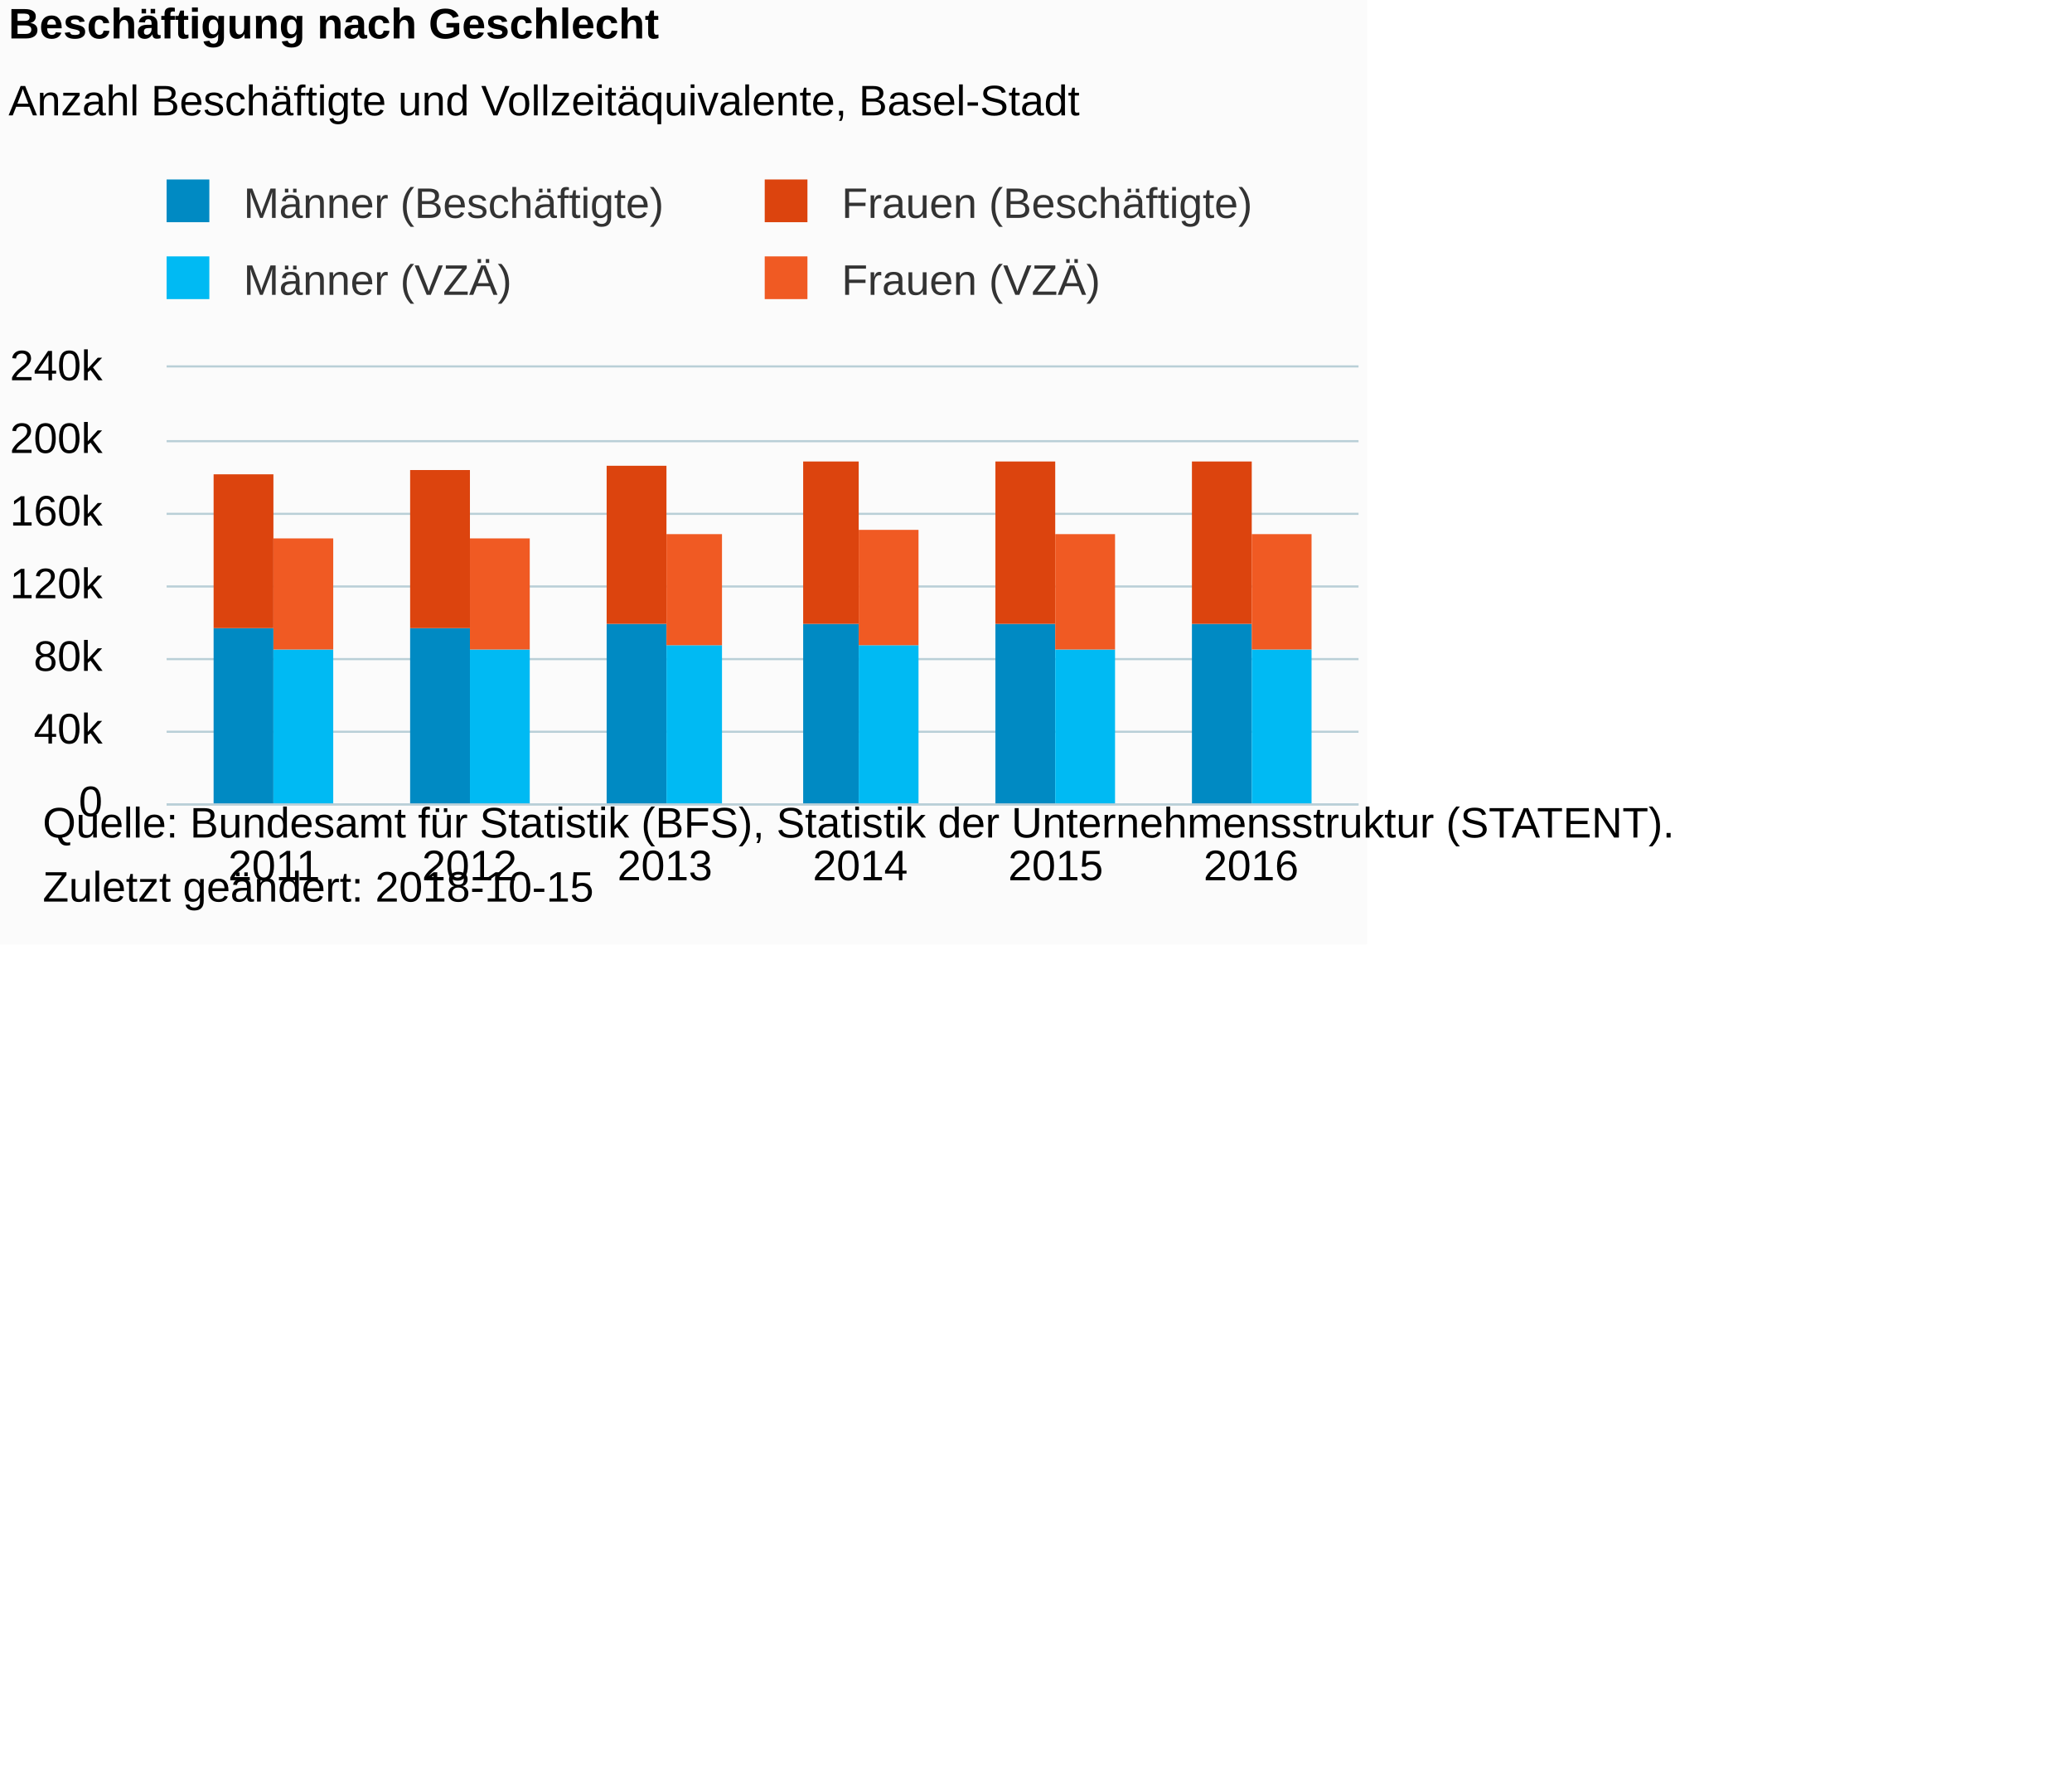
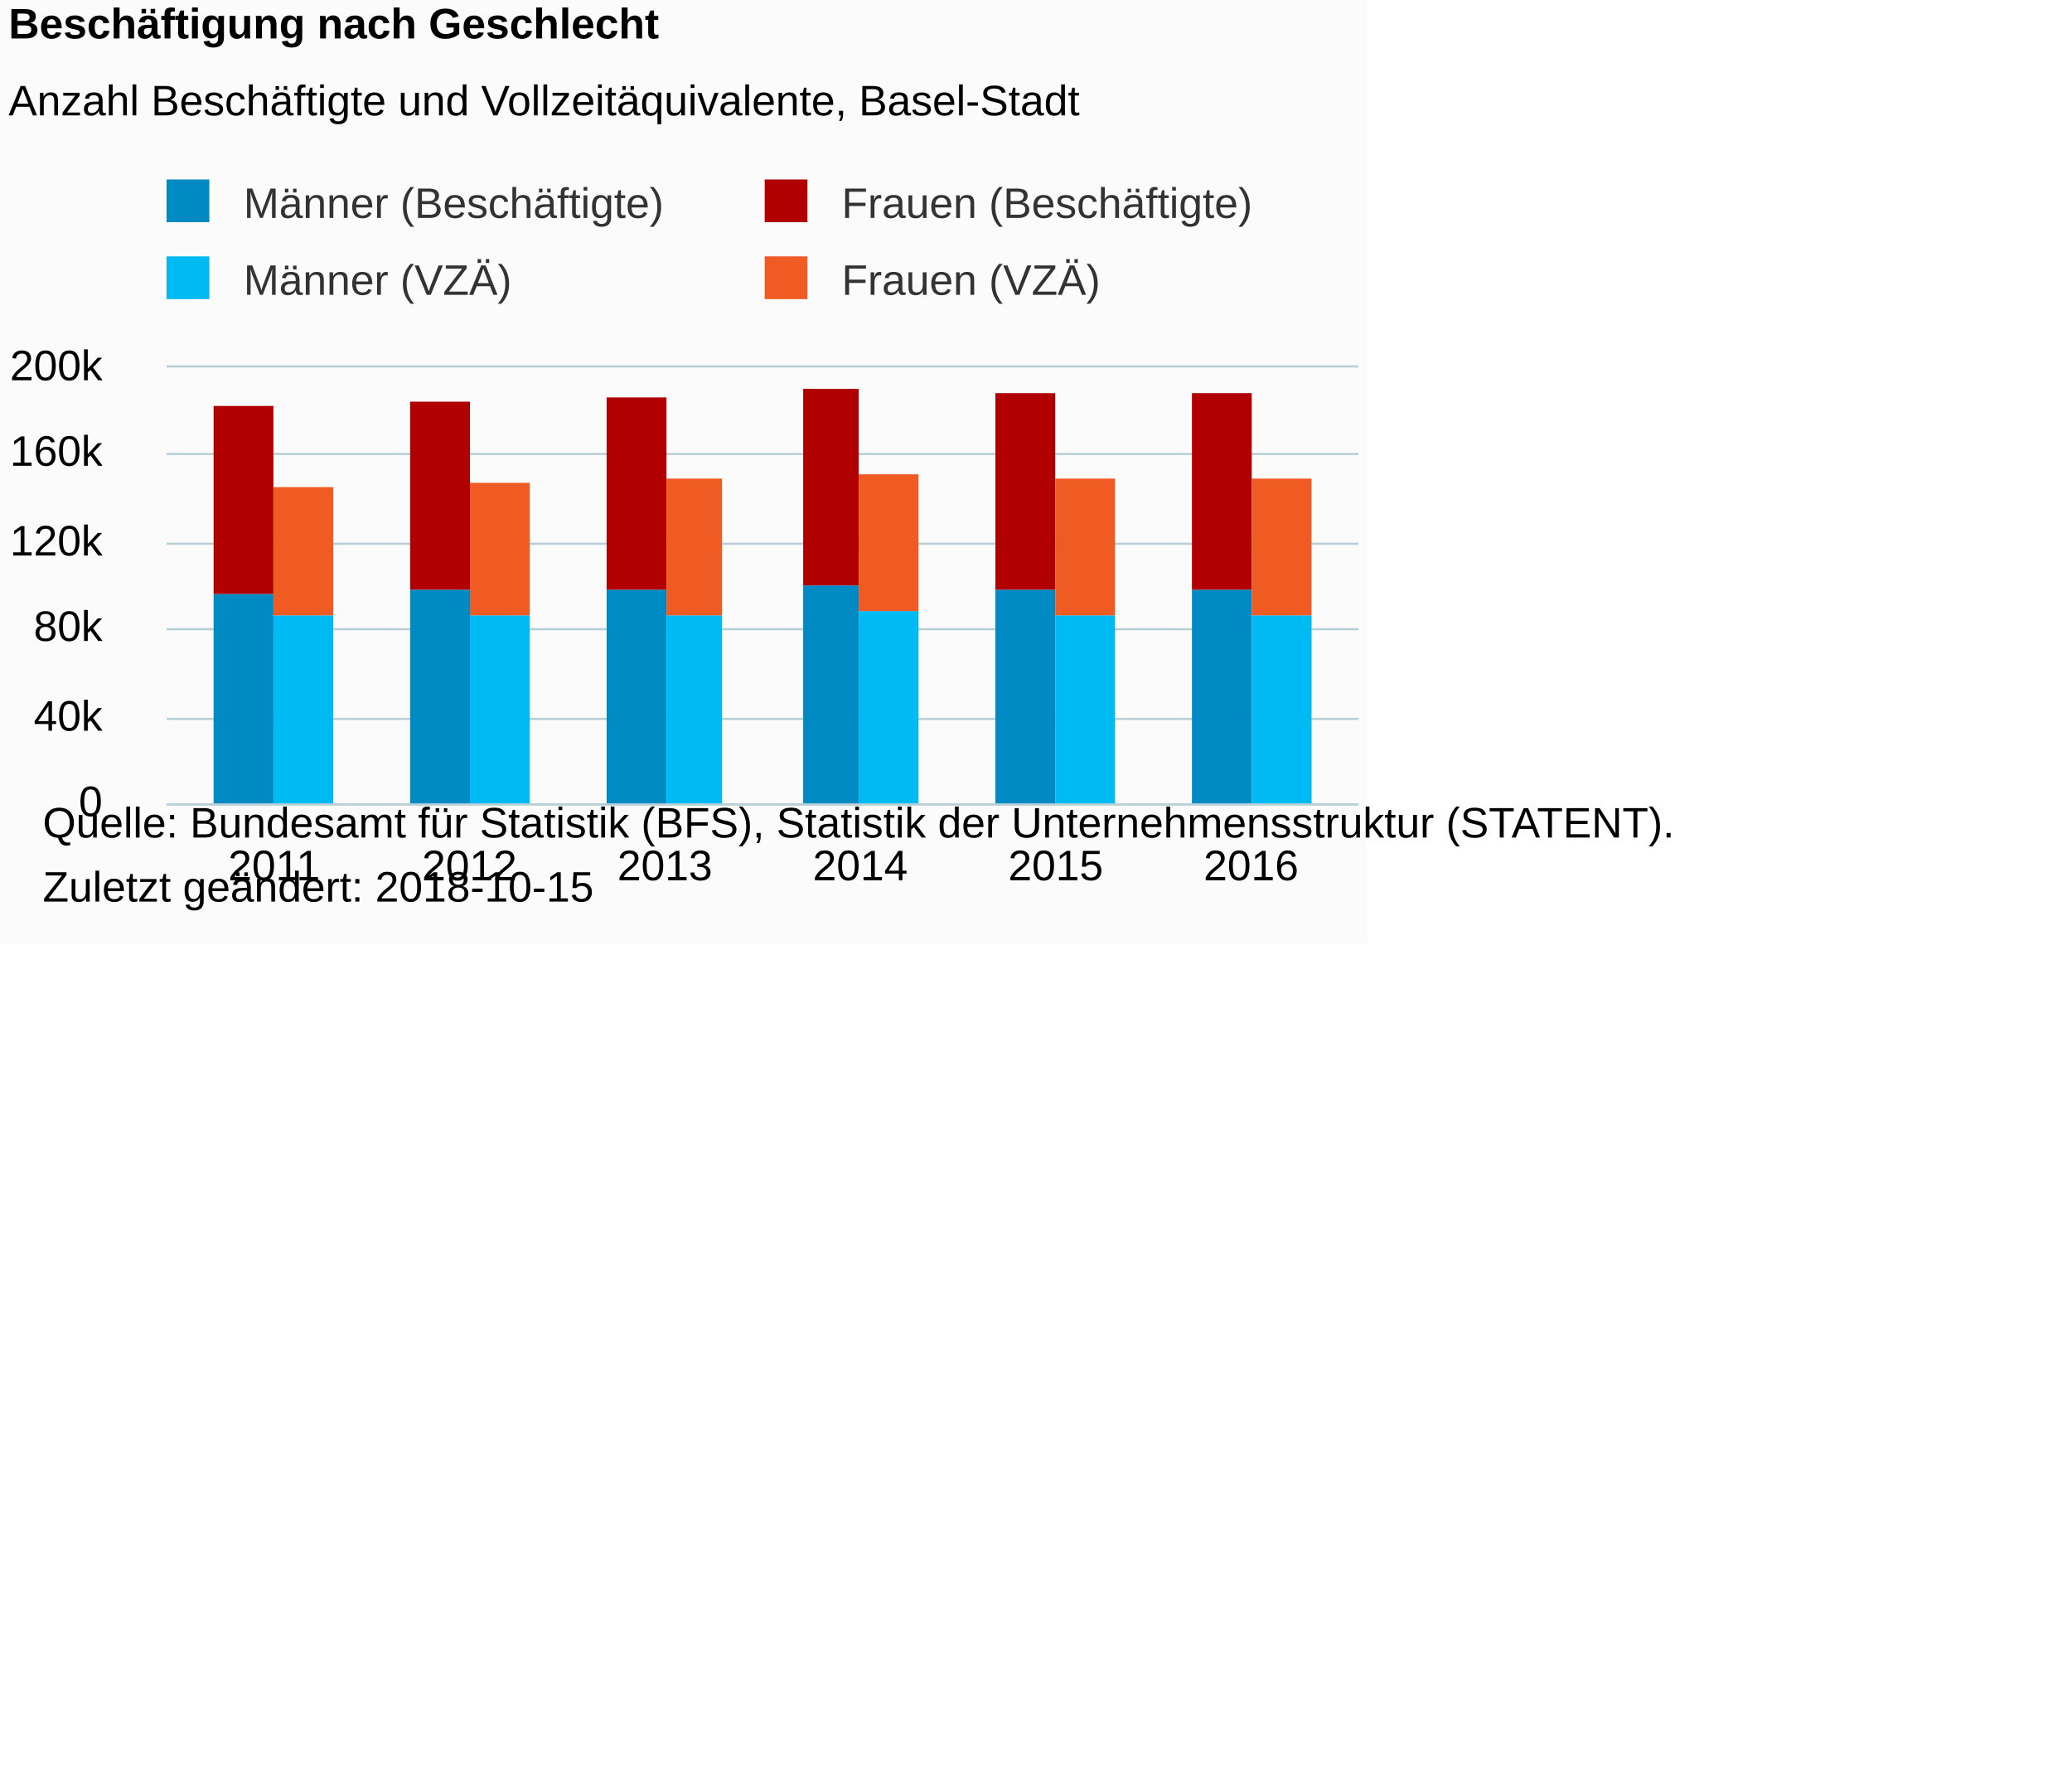
<svg xmlns="http://www.w3.org/2000/svg" version="1.1" class="highcharts-root" style="font-family:Arial;font-size:12px;" viewBox="0 0 485 415">
  <defs>
-     <clipPath id="highcharts-7dk23rx-6">
+     <clipPath id="highcharts-3mm4c87-6">
      <rect x="0" y="0" width="279" height="102" fill="none" />
    </clipPath>
-     <clipPath id="highcharts-7dk23rx-7">
+     <clipPath id="highcharts-3mm4c87-7">
      <rect x="0" y="0" width="279" height="102" fill="none" />
    </clipPath>
  </defs>
  <rect fill="#fbfbfb" class="highcharts-background" x="0" y="0" width="320" height="221" rx="0" ry="0" />
  <rect fill="none" class="highcharts-plot-background" x="39" y="86" width="279" height="102" />
  <g class="highcharts-pane-group" data-z-index="0" />
  <g class="highcharts-grid highcharts-xaxis-grid " data-z-index="1">
    <path fill="none" data-z-index="1" class="highcharts-grid-line" d="M 63.5 86 L 63.5 188" opacity="1" />
    <path fill="none" data-z-index="1" class="highcharts-grid-line" d="M 109.5 86 L 109.5 188" opacity="1" />
    <path fill="none" data-z-index="1" class="highcharts-grid-line" d="M 155.5 86 L 155.5 188" opacity="1" />
    <path fill="none" data-z-index="1" class="highcharts-grid-line" d="M 200.5 86 L 200.5 188" opacity="1" />
    <path fill="none" data-z-index="1" class="highcharts-grid-line" d="M 246.5 86 L 246.5 188" opacity="1" />
    <path fill="none" data-z-index="1" class="highcharts-grid-line" d="M 292.5 86 L 292.5 188" opacity="1" />
  </g>
  <g class="highcharts-grid highcharts-yaxis-grid " data-z-index="1">
    <path fill="none" stroke="#B9CFD7" stroke-width="0.5" data-z-index="1" class="highcharts-grid-line" d="M 39 188.25 L 318 188.25" opacity="1" />
-     <path fill="none" stroke="#B9CFD7" stroke-width="0.5" data-z-index="1" class="highcharts-grid-line" d="M 39 171.25 L 318 171.25" opacity="1" />
-     <path fill="none" stroke="#B9CFD7" stroke-width="0.5" data-z-index="1" class="highcharts-grid-line" d="M 39 154.25 L 318 154.25" opacity="1" />
-     <path fill="none" stroke="#B9CFD7" stroke-width="0.5" data-z-index="1" class="highcharts-grid-line" d="M 39 137.25 L 318 137.25" opacity="1" />
-     <path fill="none" stroke="#B9CFD7" stroke-width="0.5" data-z-index="1" class="highcharts-grid-line" d="M 39 120.25 L 318 120.25" opacity="1" />
-     <path fill="none" stroke="#B9CFD7" stroke-width="0.5" data-z-index="1" class="highcharts-grid-line" d="M 39 103.25 L 318 103.25" opacity="1" />
+     <path fill="none" stroke="#B9CFD7" stroke-width="0.5" data-z-index="1" class="highcharts-grid-line" d="M 39 168.25 L 318 168.25" opacity="1" />
+     <path fill="none" stroke="#B9CFD7" stroke-width="0.5" data-z-index="1" class="highcharts-grid-line" d="M 39 147.25 L 318 147.25" opacity="1" />
+     <path fill="none" stroke="#B9CFD7" stroke-width="0.5" data-z-index="1" class="highcharts-grid-line" d="M 39 127.25 L 318 127.25" opacity="1" />
+     <path fill="none" stroke="#B9CFD7" stroke-width="0.5" data-z-index="1" class="highcharts-grid-line" d="M 39 106.25 L 318 106.25" opacity="1" />
    <path fill="none" stroke="#B9CFD7" stroke-width="0.5" data-z-index="1" class="highcharts-grid-line" d="M 39 85.75 L 318 85.75" opacity="1" />
  </g>
  <rect fill="none" class="highcharts-plot-border" data-z-index="1" x="39" y="86" width="279" height="102" />
  <g class="highcharts-axis highcharts-xaxis " data-z-index="2">
    <path fill="none" class="highcharts-axis-line" stroke="#B9CFD7" stroke-width="0.5" data-z-index="7" d="M 39 188.25 L 318 188.25" />
  </g>
  <g class="highcharts-axis highcharts-yaxis " data-z-index="2">
    <path fill="none" class="highcharts-axis-line" data-z-index="7" d="M 39 86 L 39 188" />
  </g>
  <g class="highcharts-series-group" data-z-index="3">
-     <g data-z-index="0.1" class="highcharts-series highcharts-series-0 highcharts-column-series " transform="translate(39,86) scale(1 1)" clip-path="url(#highcharts-7dk23rx-7)">
-       <rect x="11" y="61" width="14" height="42" fill="#008AC3" class="highcharts-point" />
-       <rect x="57" y="61" width="14" height="42" fill="#008AC3" class="highcharts-point" />
-       <rect x="103" y="60" width="14" height="43" fill="#008AC3" class="highcharts-point" />
-       <rect x="149" y="60" width="13" height="43" fill="#008AC3" class="highcharts-point" />
-       <rect x="194" y="60" width="14" height="43" fill="#008AC3" class="highcharts-point" />
-       <rect x="240" y="60" width="14" height="43" fill="#008AC3" class="highcharts-point" />
+     <g data-z-index="0.1" class="highcharts-series highcharts-series-0 highcharts-column-series " transform="translate(39,86) scale(1 1)" clip-path="url(#highcharts-3mm4c87-7)">
+       <rect x="11" y="53" width="14" height="50" fill="#008AC3" class="highcharts-point" />
+       <rect x="57" y="52" width="14" height="51" fill="#008AC3" class="highcharts-point" />
+       <rect x="103" y="52" width="14" height="51" fill="#008AC3" class="highcharts-point" />
+       <rect x="149" y="51" width="13" height="52" fill="#008AC3" class="highcharts-point" />
+       <rect x="194" y="52" width="14" height="51" fill="#008AC3" class="highcharts-point" />
+       <rect x="240" y="52" width="14" height="51" fill="#008AC3" class="highcharts-point" />
    </g>
    <g data-z-index="0.1" class="highcharts-markers highcharts-series-0 highcharts-column-series " transform="translate(39,86) scale(1 1)" clip-path="none" />
-     <g data-z-index="0.1" class="highcharts-series highcharts-series-1 highcharts-column-series " transform="translate(39,86) scale(1 1)" clip-path="url(#highcharts-7dk23rx-7)">
-       <rect x="11" y="25" width="14" height="36" fill="#DC440E" class="highcharts-point" />
-       <rect x="57" y="24" width="14" height="37" fill="#DC440E" class="highcharts-point" />
-       <rect x="103" y="23" width="14" height="37" fill="#DC440E" class="highcharts-point" />
-       <rect x="149" y="22" width="13" height="38" fill="#DC440E" class="highcharts-point" />
-       <rect x="194" y="22" width="14" height="38" fill="#DC440E" class="highcharts-point" />
-       <rect x="240" y="22" width="14" height="38" fill="#DC440E" class="highcharts-point" />
+     <g data-z-index="0.1" class="highcharts-series highcharts-series-1 highcharts-column-series " transform="translate(39,86) scale(1 1)" clip-path="url(#highcharts-3mm4c87-7)">
+       <rect x="11" y="9" width="14" height="44" fill="#B00000" class="highcharts-point" />
+       <rect x="57" y="8" width="14" height="44" fill="#B00000" class="highcharts-point" />
+       <rect x="103" y="7" width="14" height="45" fill="#B00000" class="highcharts-point" />
+       <rect x="149" y="5" width="13" height="46" fill="#B00000" class="highcharts-point" />
+       <rect x="194" y="6" width="14" height="46" fill="#B00000" class="highcharts-point" />
+       <rect x="240" y="6" width="14" height="46" fill="#B00000" class="highcharts-point" />
    </g>
    <g data-z-index="0.1" class="highcharts-markers highcharts-series-1 highcharts-column-series " transform="translate(39,86) scale(1 1)" clip-path="none" />
-     <g data-z-index="0.1" class="highcharts-series highcharts-series-2 highcharts-column-series " transform="translate(39,86) scale(1 1)" clip-path="url(#highcharts-7dk23rx-7)">
-       <rect x="25" y="66" width="14" height="37" fill="#00bAf3" class="highcharts-point" />
-       <rect x="71" y="66" width="14" height="37" fill="#00bAf3" class="highcharts-point" />
-       <rect x="117" y="65" width="13" height="38" fill="#00bAf3" class="highcharts-point" />
-       <rect x="162" y="65" width="14" height="38" fill="#00bAf3" class="highcharts-point" />
-       <rect x="208" y="66" width="14" height="37" fill="#00bAf3" class="highcharts-point" />
-       <rect x="254" y="66" width="14" height="37" fill="#00bAf3" class="highcharts-point" />
+     <g data-z-index="0.1" class="highcharts-series highcharts-series-2 highcharts-column-series " transform="translate(39,86) scale(1 1)" clip-path="url(#highcharts-3mm4c87-7)">
+       <rect x="25" y="58" width="14" height="45" fill="#00bAf3" class="highcharts-point" />
+       <rect x="71" y="58" width="14" height="45" fill="#00bAf3" class="highcharts-point" />
+       <rect x="117" y="58" width="13" height="45" fill="#00bAf3" class="highcharts-point" />
+       <rect x="162" y="57" width="14" height="46" fill="#00bAf3" class="highcharts-point" />
+       <rect x="208" y="58" width="14" height="45" fill="#00bAf3" class="highcharts-point" />
+       <rect x="254" y="58" width="14" height="45" fill="#00bAf3" class="highcharts-point" />
    </g>
    <g data-z-index="0.1" class="highcharts-markers highcharts-series-2 highcharts-column-series " transform="translate(39,86) scale(1 1)" clip-path="none" />
-     <g data-z-index="0.1" class="highcharts-series highcharts-series-3 highcharts-column-series " transform="translate(39,86) scale(1 1)" clip-path="url(#highcharts-7dk23rx-7)">
-       <rect x="25" y="40" width="14" height="26" fill="#F05A23" class="highcharts-point" />
-       <rect x="71" y="40" width="14" height="26" fill="#F05A23" class="highcharts-point" />
-       <rect x="117" y="39" width="13" height="26" fill="#F05A23" class="highcharts-point" />
-       <rect x="162" y="38" width="14" height="27" fill="#F05A23" class="highcharts-point" />
-       <rect x="208" y="39" width="14" height="27" fill="#F05A23" class="highcharts-point" />
-       <rect x="254" y="39" width="14" height="27" fill="#F05A23" class="highcharts-point" />
+     <g data-z-index="0.1" class="highcharts-series highcharts-series-3 highcharts-column-series " transform="translate(39,86) scale(1 1)" clip-path="url(#highcharts-3mm4c87-7)">
+       <rect x="25" y="28" width="14" height="30" fill="#F05A23" class="highcharts-point" />
+       <rect x="71" y="27" width="14" height="31" fill="#F05A23" class="highcharts-point" />
+       <rect x="117" y="26" width="13" height="32" fill="#F05A23" class="highcharts-point" />
+       <rect x="162" y="25" width="14" height="32" fill="#F05A23" class="highcharts-point" />
+       <rect x="208" y="26" width="14" height="32" fill="#F05A23" class="highcharts-point" />
+       <rect x="254" y="26" width="14" height="32" fill="#F05A23" class="highcharts-point" />
    </g>
    <g data-z-index="0.1" class="highcharts-markers highcharts-series-3 highcharts-column-series " transform="translate(39,86) scale(1 1)" clip-path="none" />
  </g>
  <text x="2" text-anchor="start" class="highcharts-title" data-z-index="4" style="color:#000000;font-size:10px;font-weight:bold;fill:#000000;" y="9">
    <tspan>Beschäftigung nach Geschlecht</tspan>
  </text>
  <text x="2" text-anchor="start" class="highcharts-subtitle" data-z-index="4" style="color:#000000;font-size:10px;font-weight:normal;font-family:Arial;fill:#000000;" y="27">
    <tspan>Anzahl Beschäftigte und Vollzeitäquivalente, Basel-Stadt</tspan>
  </text>
  <g class="highcharts-legend" data-z-index="7" transform="translate(36,43)">
    <rect fill="none" class="highcharts-legend-box" rx="0" ry="0" x="0" y="0" width="300" height="31" visibility="visible" />
    <g data-z-index="1">
      <g>
        <g class="highcharts-legend-item highcharts-column-series highcharts-color-undefined highcharts-series-0" data-z-index="1" transform="translate(0,-5)">
          <text x="21" style="color:#333333;font-size:10px;font-weight:normal;cursor:pointer;fill:#333333;" text-anchor="start" data-z-index="2" y="13">
            <tspan>Männer (Beschäftigte)</tspan>
          </text>
          <rect x="3" y="4" width="10" height="10" fill="#008AC3" class="highcharts-point" data-z-index="3" />
        </g>
        <g class="highcharts-legend-item highcharts-column-series highcharts-color-undefined highcharts-series-1" data-z-index="1" transform="translate(140,-5)">
          <text x="21" y="13" style="color:#333333;font-size:10px;font-weight:normal;cursor:pointer;fill:#333333;" text-anchor="start" data-z-index="2">
            <tspan>Frauen (Beschäftigte)</tspan>
          </text>
-           <rect x="3" y="4" width="10" height="10" fill="#DC440E" class="highcharts-point" data-z-index="3" />
+           <rect x="3" y="4" width="10" height="10" fill="#B00000" class="highcharts-point" data-z-index="3" />
        </g>
        <g class="highcharts-legend-item highcharts-column-series highcharts-color-undefined highcharts-series-2" data-z-index="1" transform="translate(0,13)">
          <text x="21" y="13" style="color:#333333;font-size:10px;font-weight:normal;cursor:pointer;fill:#333333;" text-anchor="start" data-z-index="2">
            <tspan>Männer (VZÄ)</tspan>
          </text>
          <rect x="3" y="4" width="10" height="10" fill="#00bAf3" class="highcharts-point" data-z-index="3" />
        </g>
        <g class="highcharts-legend-item highcharts-column-series highcharts-color-undefined highcharts-series-3" data-z-index="1" transform="translate(140,13)">
          <text x="21" y="13" style="color:#333333;font-size:10px;font-weight:normal;cursor:pointer;fill:#333333;" text-anchor="start" data-z-index="2">
            <tspan>Frauen (VZÄ)</tspan>
          </text>
          <rect x="3" y="4" width="10" height="10" fill="#F05A23" class="highcharts-point" data-z-index="3" />
        </g>
      </g>
    </g>
  </g>
  <g class="highcharts-axis-labels highcharts-xaxis-labels " data-z-index="7">
    <text x="64.156" style="color:#000000;cursor:default;font-size:10px;fill:#000000;" text-anchor="middle" transform="translate(0,0)" y="206" opacity="1">2011</text>
    <text x="109.893" style="color:#000000;cursor:default;font-size:10px;fill:#000000;" text-anchor="middle" transform="translate(0,0)" y="206" opacity="1">2012</text>
    <text x="155.631" style="color:#000000;cursor:default;font-size:10px;fill:#000000;" text-anchor="middle" transform="translate(0,0)" y="206" opacity="1">2013</text>
    <text x="201.369" style="color:#000000;cursor:default;font-size:10px;fill:#000000;" text-anchor="middle" transform="translate(0,0)" y="206" opacity="1">2014</text>
    <text x="247.107" style="color:#000000;cursor:default;font-size:10px;fill:#000000;" text-anchor="middle" transform="translate(0,0)" y="206" opacity="1">2015</text>
    <text x="292.844" style="color:#000000;cursor:default;font-size:10px;fill:#000000;" text-anchor="middle" transform="translate(0,0)" y="206" opacity="1">2016</text>
  </g>
  <g class="highcharts-axis-labels highcharts-yaxis-labels " data-z-index="7">
    <text x="24" style="color:#000000;cursor:default;font-size:10px;fill:#000000;" text-anchor="end" transform="translate(0,0)" y="191" opacity="1">0</text>
-     <text x="24" style="color:#000000;cursor:default;font-size:10px;fill:#000000;" text-anchor="end" transform="translate(0,0)" y="174" opacity="1">40k</text>
-     <text x="24" style="color:#000000;cursor:default;font-size:10px;fill:#000000;" text-anchor="end" transform="translate(0,0)" y="157" opacity="1">80k</text>
-     <text x="24" style="color:#000000;cursor:default;font-size:10px;fill:#000000;" text-anchor="end" transform="translate(0,0)" y="140" opacity="1">120k</text>
-     <text x="24" style="color:#000000;cursor:default;font-size:10px;fill:#000000;" text-anchor="end" transform="translate(0,0)" y="123" opacity="1">160k</text>
-     <text x="24" style="color:#000000;cursor:default;font-size:10px;fill:#000000;" text-anchor="end" transform="translate(0,0)" y="106" opacity="1">200k</text>
-     <text x="24" style="color:#000000;cursor:default;font-size:10px;fill:#000000;" text-anchor="end" transform="translate(0,0)" y="89" opacity="1">240k</text>
+     <text x="24" style="color:#000000;cursor:default;font-size:10px;fill:#000000;" text-anchor="end" transform="translate(0,0)" y="171" opacity="1">40k</text>
+     <text x="24" style="color:#000000;cursor:default;font-size:10px;fill:#000000;" text-anchor="end" transform="translate(0,0)" y="150" opacity="1">80k</text>
+     <text x="24" style="color:#000000;cursor:default;font-size:10px;fill:#000000;" text-anchor="end" transform="translate(0,0)" y="130" opacity="1">120k</text>
+     <text x="24" style="color:#000000;cursor:default;font-size:10px;fill:#000000;" text-anchor="end" transform="translate(0,0)" y="109" opacity="1">160k</text>
+     <text x="24" style="color:#000000;cursor:default;font-size:10px;fill:#000000;" text-anchor="end" transform="translate(0,0)" y="89" opacity="1">200k</text>
  </g>
  <text x="10" class="highcharts-credits" text-anchor="start" data-z-index="8" style="cursor:default;color:#000000;font-size:10;fill:#000000;" y="196">
    <tspan>Quelle: Bundesamt für Statistik (BFS), Statistik der Unternehmensstruktur (STATENT).</tspan>
    <tspan x="10" dy="15">Zuletzt geändert: 2018-10-15</tspan>
  </text>
</svg>
